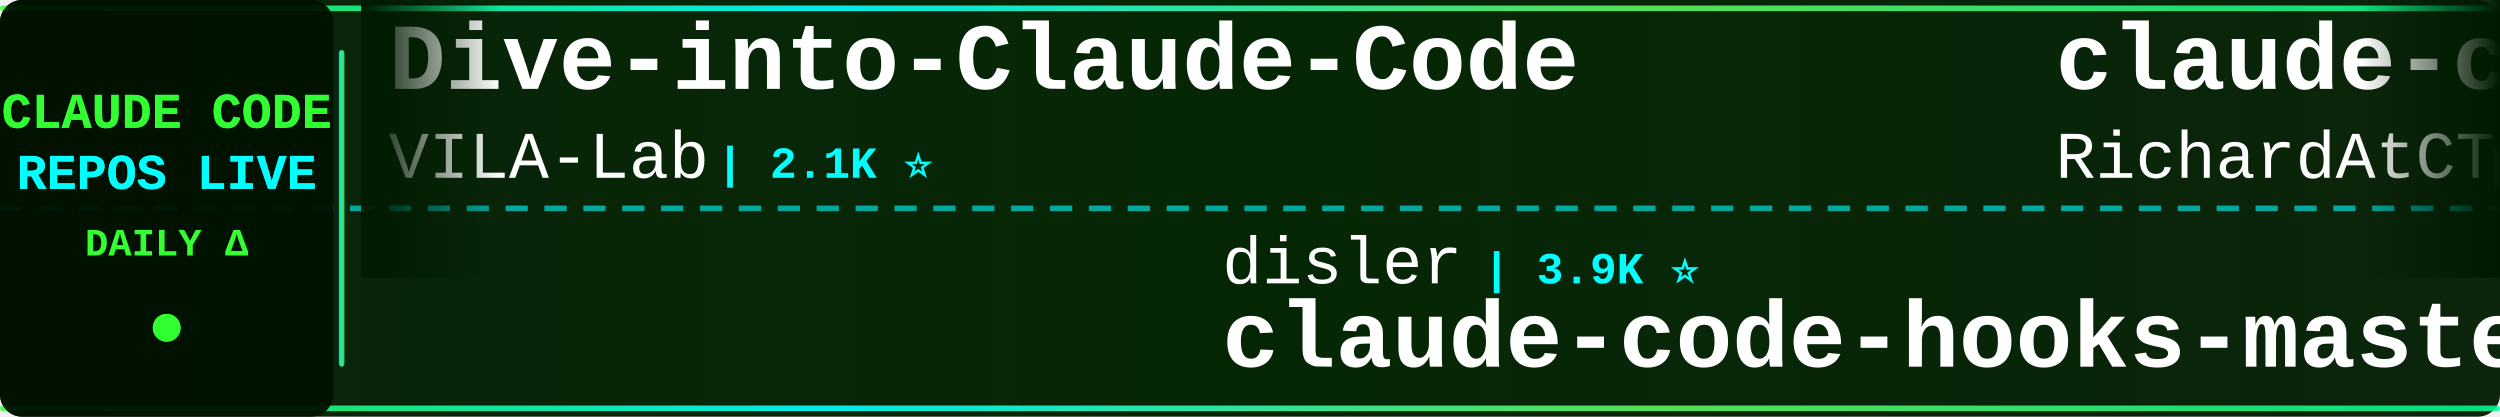
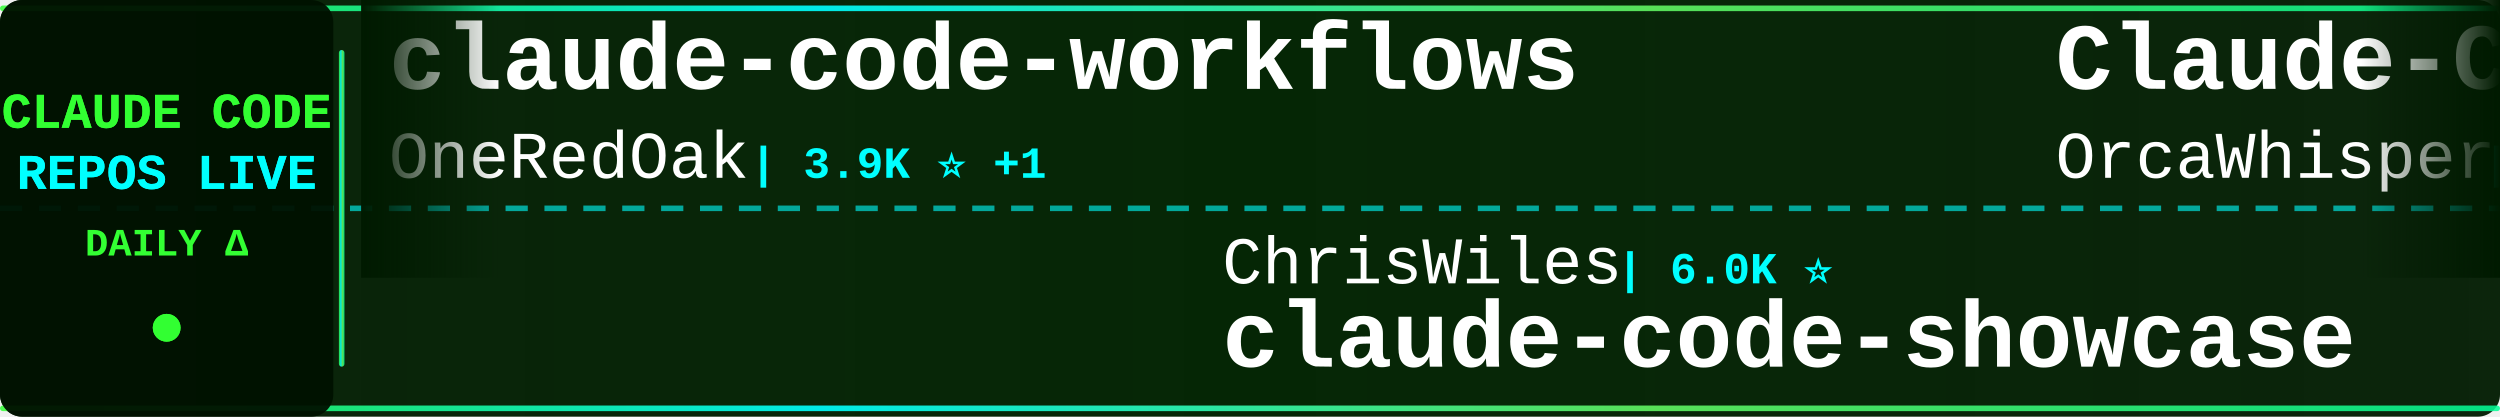
<svg xmlns="http://www.w3.org/2000/svg" width="900" height="150">
  <defs>
    <linearGradient id="tickerBg" x1="0%" y1="0%" x2="100%" y2="0%">
      <stop offset="0%" style="stop-color:#001a00;stop-opacity:0.95" />
      <stop offset="50%" style="stop-color:#002200;stop-opacity:0.98" />
      <stop offset="100%" style="stop-color:#001a00;stop-opacity:0.95" />
    </linearGradient>
    <linearGradient id="borderGrad" x1="0%" y1="0%" x2="100%" y2="0%">
      <stop offset="0%" style="stop-color:#33ff33;stop-opacity:0.85">
        <animate attributeName="stop-opacity" values="0.85;1;0.85" dur="2s" repeatCount="indefinite" />
      </stop>
      <stop offset="33%" style="stop-color:#00ffff;stop-opacity:0.9">
        <animate attributeName="stop-opacity" values="0.9;1;0.9" dur="2.2s" repeatCount="indefinite" />
      </stop>
      <stop offset="66%" style="stop-color:#66ff66;stop-opacity:0.85">
        <animate attributeName="stop-opacity" values="0.85;1;0.85" dur="1.8s" repeatCount="indefinite" />
      </stop>
      <stop offset="100%" style="stop-color:#00ff99;stop-opacity:0.85">
        <animate attributeName="stop-opacity" values="0.85;1;0.85" dur="2s" repeatCount="indefinite" />
      </stop>
    </linearGradient>
    <filter id="textGlow">
      <feGaussianBlur stdDeviation="0.1" result="coloredBlur" />
      <feMerge>
        <feMergeNode in="coloredBlur" />
        <feMergeNode in="SourceGraphic" />
      </feMerge>
    </filter>
    <filter id="metricGlow">
      <feGaussianBlur stdDeviation="0.2" result="coloredBlur" />
      <feMerge>
        <feMergeNode in="coloredBlur" />
        <feMergeNode in="SourceGraphic" />
      </feMerge>
    </filter>
    <linearGradient id="leftFade" x1="0%" y1="0%" x2="100%" y2="0%">
      <stop offset="0%" style="stop-color:#001a00;stop-opacity:1" />
      <stop offset="100%" style="stop-color:#001a00;stop-opacity:0" />
    </linearGradient>
    <linearGradient id="rightFade" x1="0%" y1="0%" x2="100%" y2="0%">
      <stop offset="0%" style="stop-color:#001a00;stop-opacity:0" />
      <stop offset="100%" style="stop-color:#001a00;stop-opacity:1" />
    </linearGradient>
  </defs>
  <rect width="900" height="150" fill="url(#tickerBg)" rx="8" />
  <rect x="0" y="2" width="900" height="2" fill="url(#borderGrad)" rx="1" />
  <rect x="0" y="146" width="900" height="2" fill="url(#borderGrad)" rx="1" />
  <line x1="0" y1="75" x2="900" y2="75" stroke="#00ffff" stroke-width="2" stroke-dasharray="8 6" opacity="0.6" />
  <rect x="0" y="0" width="120" height="150" fill="#001100" opacity="0.95" rx="8" />
  <text x="60" y="46" font-family="'Courier New', monospace" font-size="18" font-weight="bold" fill="#33ff33" text-anchor="middle" filter="url(#textGlow)">
    CLAUDE CODE
  </text>
  <text x="60" y="68" font-family="'Courier New', monospace" font-size="18" font-weight="bold" fill="#00ffff" text-anchor="middle" filter="url(#textGlow)">
    REPOS LIVE
  </text>
  <text x="60" y="92" font-family="'Courier New', monospace" font-size="14" font-weight="bold" fill="#33ff33" text-anchor="middle">
    DAILY Δ
  </text>
  <circle cx="60" cy="118" r="5" fill="#33ff33" filter="url(#metricGlow)">
    <animate attributeName="r" values="4;6;4" dur="1.5s" repeatCount="indefinite" />
    <animate attributeName="opacity" values="0.6;1;0.6" dur="1.5s" repeatCount="indefinite" />
  </circle>
  <rect x="122" y="18" width="2" height="114" fill="url(#borderGrad)" rx="1" />
  <clipPath id="tickerClip">
    <rect x="130" y="0" width="770" height="150" />
  </clipPath>
  <g clip-path="url(#tickerClip)">
    <g id="tickerItems">
      <animateTransform attributeName="transform" attributeType="XML" type="translate" from="0 0" to="-3000 0" dur="54s" repeatCount="indefinite" />
      <g transform="translate(0, 0)">
-         <text x="140" y="32" font-family="'Courier New', monospace" font-size="34" font-weight="bold" fill="#ffffff">Dive-into-Claude-Code</text>
-         <text x="140" y="64" font-family="'Courier New', monospace" font-size="24" font-weight="normal" fill="#ffffff" opacity="1.0">VILA-Lab</text>
-         <text x="258" y="64" font-family="'Courier New', monospace" font-size="16" font-weight="bold" fill="#00ffff"> | 2.1K ⭐</text>
+         <text x="140" y="32" font-family="'Courier New', monospace" font-size="34" font-weight="bold" fill="#ffffff">claude-code-workflows</text>
+         <text x="140" y="64" font-family="'Courier New', monospace" font-size="24" font-weight="normal" fill="#ffffff" opacity="1.0">OneRedOak</text>
+         <text x="270" y="64" font-family="'Courier New', monospace" font-size="16" font-weight="bold" fill="#00ffff"> | 3.9K ⭐ +1</text>
      </g>
      <g transform="translate(300, 0)">
-         <text x="140" y="102" font-family="'Courier New', monospace" font-size="24" font-weight="normal" fill="#ffffff" opacity="1.0">disler</text>
-         <text x="234" y="102" font-family="'Courier New', monospace" font-size="16" font-weight="bold" fill="#00ffff"> | 3.9K ⭐</text>
-         <text x="140" y="132" font-family="'Courier New', monospace" font-size="34" font-weight="bold" fill="#ffffff">claude-code-hooks-master...</text>
+         <text x="140" y="102" font-family="'Courier New', monospace" font-size="24" font-weight="normal" fill="#ffffff" opacity="1.0">ChrisWiles</text>
+         <text x="282" y="102" font-family="'Courier New', monospace" font-size="16" font-weight="bold" fill="#00ffff"> | 6.0K ⭐</text>
+         <text x="140" y="132" font-family="'Courier New', monospace" font-size="34" font-weight="bold" fill="#ffffff">claude-code-showcase</text>
      </g>
      <g transform="translate(600, 0)">
-         <text x="140" y="32" font-family="'Courier New', monospace" font-size="34" font-weight="bold" fill="#ffffff">claude-code-telegram</text>
-         <text x="140" y="64" font-family="'Courier New', monospace" font-size="24" font-weight="normal" fill="#ffffff" opacity="1.0">RichardAtCT</text>
-         <text x="294" y="64" font-family="'Courier New', monospace" font-size="16" font-weight="bold" fill="#00ffff"> | 2.8K ⭐ +1</text>
+         <text x="140" y="32" font-family="'Courier New', monospace" font-size="34" font-weight="bold" fill="#ffffff">Claude-Code</text>
+         <text x="140" y="64" font-family="'Courier New', monospace" font-size="24" font-weight="normal" fill="#ffffff" opacity="1.0">OrcaWhisper</text>
+         <text x="294" y="64" font-family="'Courier New', monospace" font-size="16" font-weight="bold" fill="#00ffff"> | 91 ⭐</text>
      </g>
      <g transform="translate(900, 0)">
-         <text x="140" y="102" font-family="'Courier New', monospace" font-size="24" font-weight="normal" fill="#ffffff" opacity="1.0">FlorianBruniaux</text>
-         <text x="342" y="102" font-family="'Courier New', monospace" font-size="16" font-weight="bold" fill="#00ffff"> | 5.8K ⭐ +6</text>
-         <text x="140" y="132" font-family="'Courier New', monospace" font-size="34" font-weight="bold" fill="#ffffff">claude-code-ultimate-gui...</text>
+         <text x="140" y="102" font-family="'Courier New', monospace" font-size="24" font-weight="normal" fill="#ffffff" opacity="1.0">kodu-ai</text>
+         <text x="246" y="102" font-family="'Courier New', monospace" font-size="16" font-weight="bold" fill="#00ffff"> | 5.2K ⭐</text>
+         <text x="140" y="132" font-family="'Courier New', monospace" font-size="34" font-weight="bold" fill="#ffffff">claude-coder</text>
      </g>
      <g transform="translate(1200, 0)">
-         <text x="140" y="32" font-family="'Courier New', monospace" font-size="34" font-weight="bold" fill="#ffffff">claude-code-settings</text>
-         <text x="140" y="64" font-family="'Courier New', monospace" font-size="24" font-weight="normal" fill="#ffffff" opacity="1.0">feiskyer</text>
-         <text x="258" y="64" font-family="'Courier New', monospace" font-size="16" font-weight="bold" fill="#00ffff"> | 1.6K ⭐</text>
+         <text x="140" y="32" font-family="'Courier New', monospace" font-size="34" font-weight="bold" fill="#ffffff">claude-code-source</text>
+         <text x="140" y="64" font-family="'Courier New', monospace" font-size="24" font-weight="normal" fill="#ffffff" opacity="1.0">JrCx7scC</text>
+         <text x="258" y="64" font-family="'Courier New', monospace" font-size="16" font-weight="bold" fill="#00ffff"> | 375 ⭐</text>
      </g>
      <g transform="translate(1500, 0)">
-         <text x="140" y="102" font-family="'Courier New', monospace" font-size="24" font-weight="normal" fill="#ffffff" opacity="1.0">AICoderTudou</text>
-         <text x="306" y="102" font-family="'Courier New', monospace" font-size="16" font-weight="bold" fill="#00ffff"> | 495 ⭐</text>
-         <text x="140" y="132" font-family="'Courier New', monospace" font-size="34" font-weight="bold" fill="#ffffff">claude-code-tudou</text>
+         <text x="140" y="102" font-family="'Courier New', monospace" font-size="24" font-weight="normal" fill="#ffffff" opacity="1.0">https-deeplearning-ai</text>
+         <text x="414" y="102" font-family="'Courier New', monospace" font-size="16" font-weight="bold" fill="#00ffff"> | 547 ⭐</text>
+         <text x="140" y="132" font-family="'Courier New', monospace" font-size="34" font-weight="bold" fill="#ffffff">sc-claude-code-files</text>
      </g>
      <g transform="translate(1800, 0)">
-         <text x="140" y="32" font-family="'Courier New', monospace" font-size="34" font-weight="bold" fill="#ffffff">andrej-karpathy-skills</text>
-         <text x="140" y="64" font-family="'Courier New', monospace" font-size="24" font-weight="normal" fill="#ffffff" opacity="1.0">multica-ai</text>
-         <text x="282" y="64" font-family="'Courier New', monospace" font-size="16" font-weight="bold" fill="#00ffff"> | 208.5K ⭐ +68</text>
+         <text x="140" y="32" font-family="'Courier New', monospace" font-size="34" font-weight="bold" fill="#ffffff">claude-code-source</text>
+         <text x="140" y="64" font-family="'Courier New', monospace" font-size="24" font-weight="normal" fill="#ffffff" opacity="1.0">hangsman</text>
+         <text x="258" y="64" font-family="'Courier New', monospace" font-size="16" font-weight="bold" fill="#00ffff"> | 791 ⭐</text>
      </g>
      <g transform="translate(2100, 0)">
-         <text x="140" y="102" font-family="'Courier New', monospace" font-size="24" font-weight="normal" fill="#ffffff" opacity="1.0">huangjia2019</text>
-         <text x="306" y="102" font-family="'Courier New', monospace" font-size="16" font-weight="bold" fill="#00ffff"> | 1.1K ⭐</text>
-         <text x="140" y="132" font-family="'Courier New', monospace" font-size="34" font-weight="bold" fill="#ffffff">claude-code-engineering</text>
+         <text x="140" y="102" font-family="'Courier New', monospace" font-size="24" font-weight="normal" fill="#ffffff" opacity="1.0">lintsinghua</text>
+         <text x="294" y="102" font-family="'Courier New', monospace" font-size="16" font-weight="bold" fill="#00ffff"> | 4.2K ⭐</text>
+         <text x="140" y="132" font-family="'Courier New', monospace" font-size="34" font-weight="bold" fill="#ffffff">claude-code-book</text>
      </g>
      <g transform="translate(2400, 0)">
-         <text x="140" y="32" font-family="'Courier New', monospace" font-size="34" font-weight="bold" fill="#ffffff">claude-code-analysis</text>
-         <text x="140" y="64" font-family="'Courier New', monospace" font-size="24" font-weight="normal" fill="#ffffff" opacity="1.0">liuup</text>
-         <text x="222" y="64" font-family="'Courier New', monospace" font-size="16" font-weight="bold" fill="#00ffff"> | 3.9K ⭐ +2</text>
+         <text x="140" y="32" font-family="'Courier New', monospace" font-size="34" font-weight="bold" fill="#ffffff">claude-code-harness</text>
+         <text x="140" y="64" font-family="'Courier New', monospace" font-size="24" font-weight="normal" fill="#ffffff" opacity="1.0">Chachamaru127</text>
+         <text x="318" y="64" font-family="'Courier New', monospace" font-size="16" font-weight="bold" fill="#00ffff"> | 3.1K ⭐</text>
      </g>
      <g transform="translate(2700, 0)">
-         <text x="140" y="102" font-family="'Courier New', monospace" font-size="24" font-weight="normal" fill="#ffffff" opacity="1.0">OneRedOak</text>
-         <text x="270" y="102" font-family="'Courier New', monospace" font-size="16" font-weight="bold" fill="#00ffff"> | 3.9K ⭐ +1</text>
-         <text x="140" y="132" font-family="'Courier New', monospace" font-size="34" font-weight="bold" fill="#ffffff">claude-code-workflows</text>
+         <text x="140" y="102" font-family="'Courier New', monospace" font-size="24" font-weight="normal" fill="#ffffff" opacity="1.0">777genius</text>
+         <text x="270" y="102" font-family="'Courier New', monospace" font-size="16" font-weight="bold" fill="#00ffff"> | 929 ⭐</text>
+         <text x="140" y="132" font-family="'Courier New', monospace" font-size="34" font-weight="bold" fill="#ffffff">claude-code-source-code</text>
      </g>
      <g transform="translate(3000, 0)">
-         <text x="140" y="32" font-family="'Courier New', monospace" font-size="34" font-weight="bold" fill="#ffffff">Dive-into-Claude-Code</text>
-         <text x="140" y="64" font-family="'Courier New', monospace" font-size="24" font-weight="normal" fill="#ffffff" opacity="1.0">VILA-Lab</text>
-         <text x="258" y="64" font-family="'Courier New', monospace" font-size="16" font-weight="bold" fill="#00ffff"> | 2.1K ⭐</text>
+         <text x="140" y="32" font-family="'Courier New', monospace" font-size="34" font-weight="bold" fill="#ffffff">claude-code-workflows</text>
+         <text x="140" y="64" font-family="'Courier New', monospace" font-size="24" font-weight="normal" fill="#ffffff" opacity="1.0">OneRedOak</text>
+         <text x="270" y="64" font-family="'Courier New', monospace" font-size="16" font-weight="bold" fill="#00ffff"> | 3.9K ⭐ +1</text>
      </g>
      <g transform="translate(3300, 0)">
-         <text x="140" y="102" font-family="'Courier New', monospace" font-size="24" font-weight="normal" fill="#ffffff" opacity="1.0">disler</text>
-         <text x="234" y="102" font-family="'Courier New', monospace" font-size="16" font-weight="bold" fill="#00ffff"> | 3.9K ⭐</text>
-         <text x="140" y="132" font-family="'Courier New', monospace" font-size="34" font-weight="bold" fill="#ffffff">claude-code-hooks-master...</text>
+         <text x="140" y="102" font-family="'Courier New', monospace" font-size="24" font-weight="normal" fill="#ffffff" opacity="1.0">ChrisWiles</text>
+         <text x="282" y="102" font-family="'Courier New', monospace" font-size="16" font-weight="bold" fill="#00ffff"> | 6.0K ⭐</text>
+         <text x="140" y="132" font-family="'Courier New', monospace" font-size="34" font-weight="bold" fill="#ffffff">claude-code-showcase</text>
      </g>
      <g transform="translate(3600, 0)">
-         <text x="140" y="32" font-family="'Courier New', monospace" font-size="34" font-weight="bold" fill="#ffffff">claude-code-telegram</text>
-         <text x="140" y="64" font-family="'Courier New', monospace" font-size="24" font-weight="normal" fill="#ffffff" opacity="1.0">RichardAtCT</text>
-         <text x="294" y="64" font-family="'Courier New', monospace" font-size="16" font-weight="bold" fill="#00ffff"> | 2.8K ⭐ +1</text>
+         <text x="140" y="32" font-family="'Courier New', monospace" font-size="34" font-weight="bold" fill="#ffffff">Claude-Code</text>
+         <text x="140" y="64" font-family="'Courier New', monospace" font-size="24" font-weight="normal" fill="#ffffff" opacity="1.0">OrcaWhisper</text>
+         <text x="294" y="64" font-family="'Courier New', monospace" font-size="16" font-weight="bold" fill="#00ffff"> | 91 ⭐</text>
      </g>
      <g transform="translate(3900, 0)">
-         <text x="140" y="102" font-family="'Courier New', monospace" font-size="24" font-weight="normal" fill="#ffffff" opacity="1.0">FlorianBruniaux</text>
-         <text x="342" y="102" font-family="'Courier New', monospace" font-size="16" font-weight="bold" fill="#00ffff"> | 5.8K ⭐ +6</text>
-         <text x="140" y="132" font-family="'Courier New', monospace" font-size="34" font-weight="bold" fill="#ffffff">claude-code-ultimate-gui...</text>
+         <text x="140" y="102" font-family="'Courier New', monospace" font-size="24" font-weight="normal" fill="#ffffff" opacity="1.0">kodu-ai</text>
+         <text x="246" y="102" font-family="'Courier New', monospace" font-size="16" font-weight="bold" fill="#00ffff"> | 5.2K ⭐</text>
+         <text x="140" y="132" font-family="'Courier New', monospace" font-size="34" font-weight="bold" fill="#ffffff">claude-coder</text>
      </g>
    </g>
  </g>
  <rect x="130" y="0" width="50" height="100" fill="url(#leftFade)" />
  <rect x="850" y="0" width="50" height="100" fill="url(#rightFade)" />
</svg>
